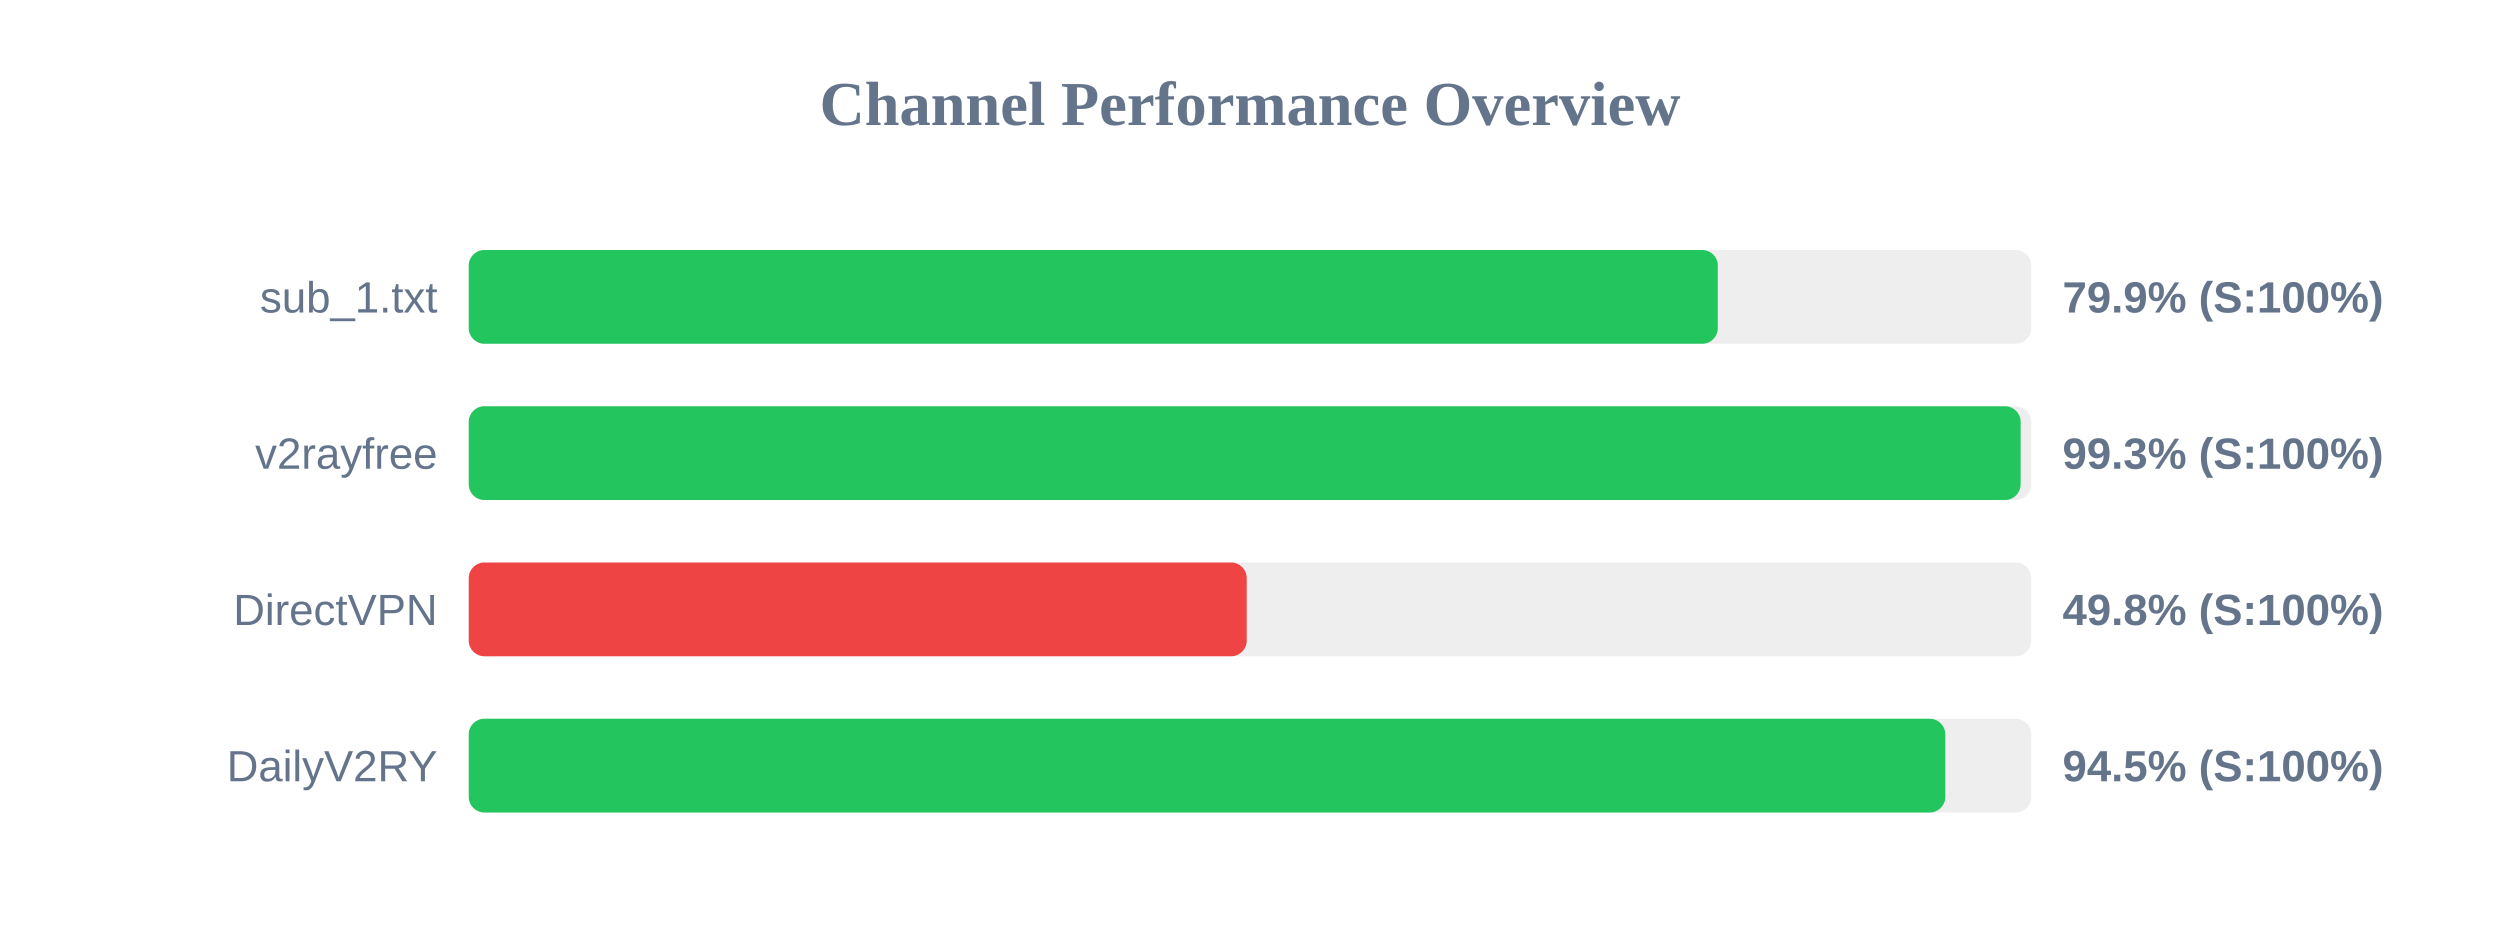
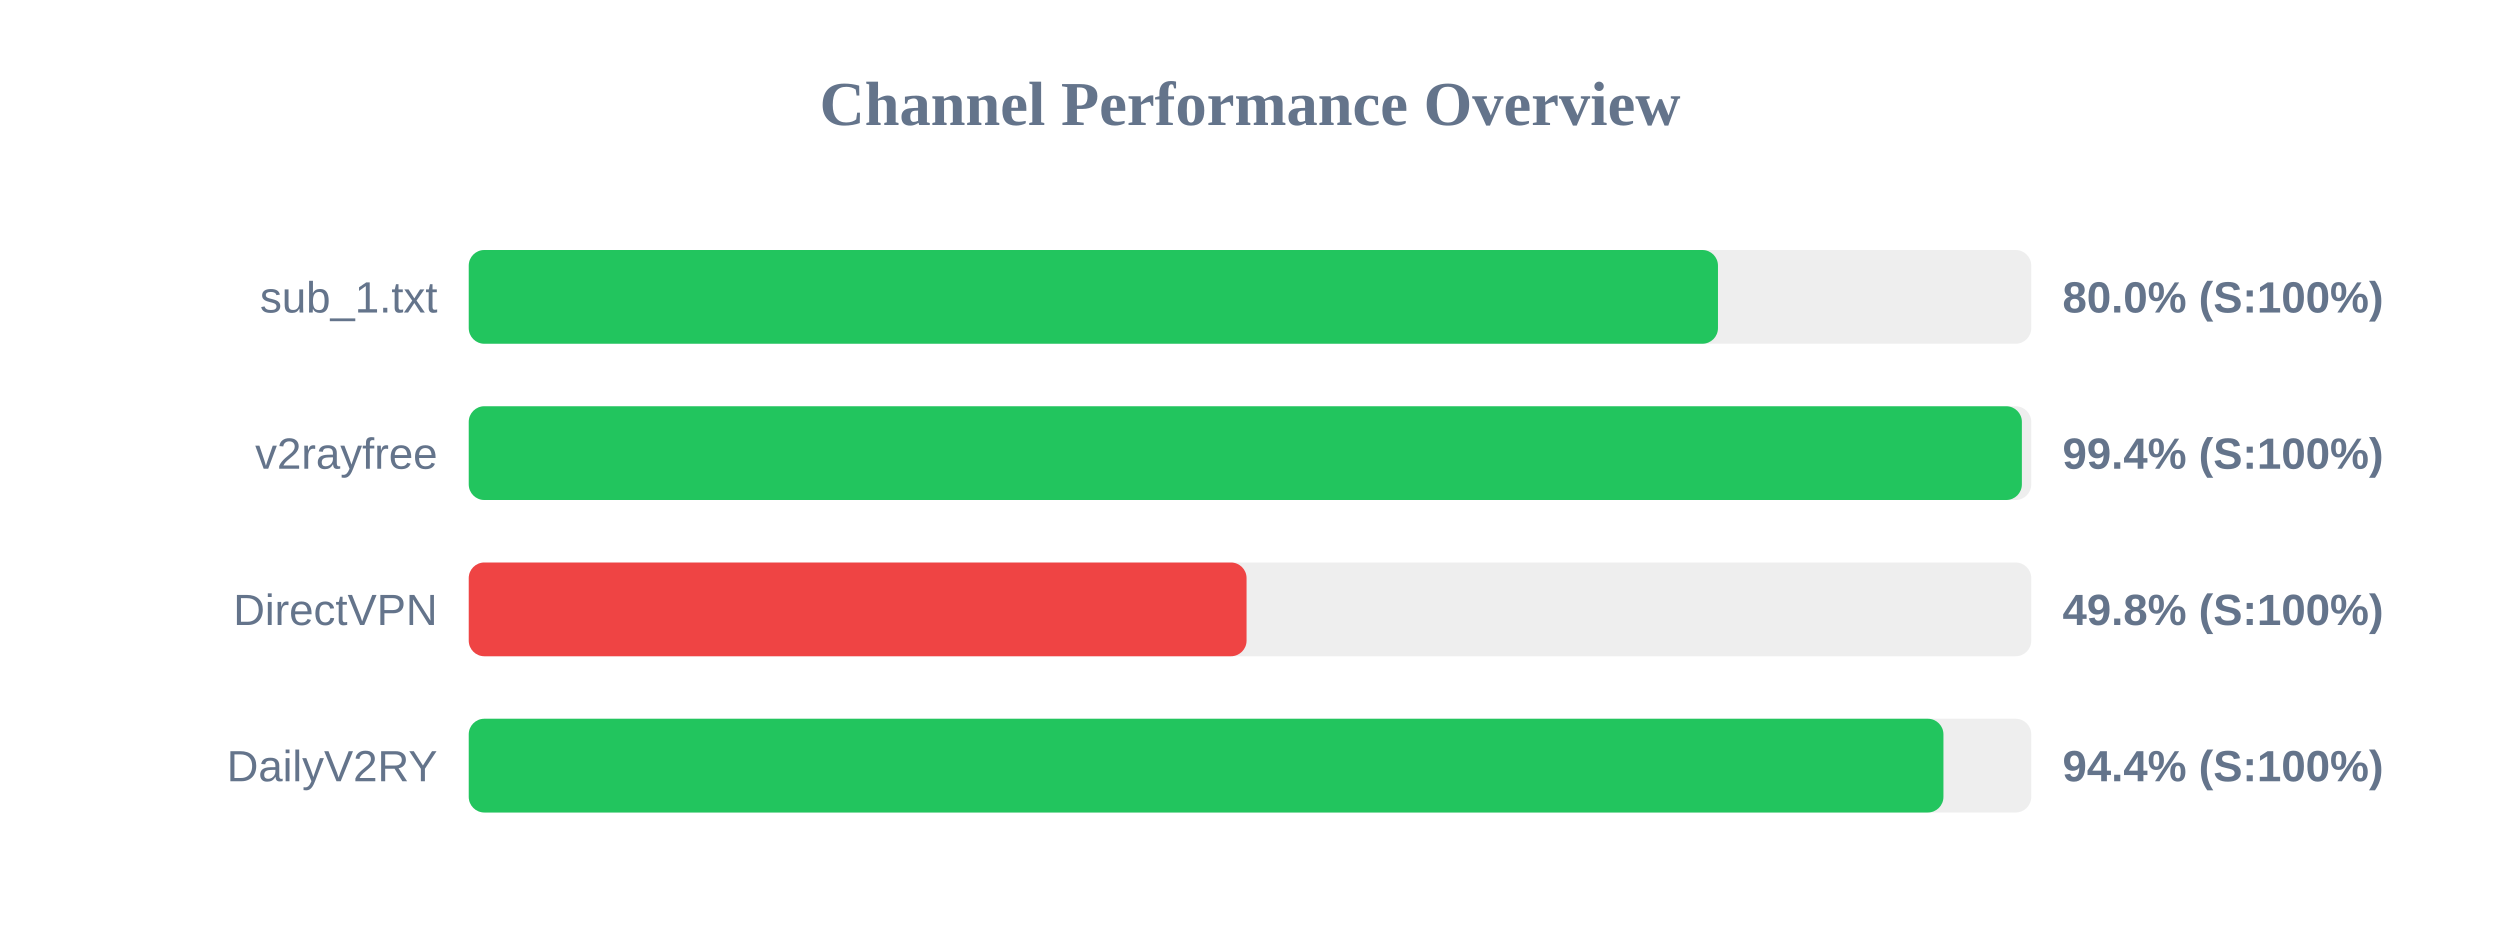
<svg xmlns="http://www.w3.org/2000/svg" width="800" height="300" version="1.1">
  <style>
        .row { font: 14px Arial; fill: #64748b; }
        .score { font: bold 14px Arial; fill: #64748b; }
    </style>
  <text x="400" y="40" text-anchor="middle" font-size="20px" font-weight="bold" fill="#64748b">Channel Performance Overview</text>
  <rect x="150" y="80" width="500" height="30" fill="#eee" rx="5" />
-   <rect x="150" y="80" width="399.7" height="30" fill="#22c55e" rx="5" />
+   <rect x="150" y="80" width="399.75" height="30" fill="#22c55e" rx="5" />
  <text x="140" y="100" text-anchor="end" class="row">sub_1.txt</text>
-   <text x="660" y="100" text-anchor="start" class="score">79.9% (S:100%)</text>
+   <text x="660" y="100" text-anchor="start" class="score">80.0% (S:100%)</text>
  <rect x="150" y="130" width="500" height="30" fill="#eee" rx="5" />
-   <rect x="150" y="130" width="496.6" height="30" fill="#22c55e" rx="5" />
+   <rect x="150" y="130" width="497.0" height="30" fill="#22c55e" rx="5" />
  <text x="140" y="150" text-anchor="end" class="row">v2rayfree</text>
-   <text x="660" y="150" text-anchor="start" class="score">99.3% (S:100%)</text>
+   <text x="660" y="150" text-anchor="start" class="score">99.4% (S:100%)</text>
  <rect x="150" y="180" width="500" height="30" fill="#eee" rx="5" />
-   <rect x="150" y="180" width="248.95" height="30" fill="#ef4444" rx="5" />
+   <rect x="150" y="180" width="248.9" height="30" fill="#ef4444" rx="5" />
  <text x="140" y="200" text-anchor="end" class="row">DirectVPN</text>
  <text x="660" y="200" text-anchor="start" class="score">49.8% (S:100%)</text>
  <rect x="150" y="230" width="500" height="30" fill="#eee" rx="5" />
-   <rect x="150" y="230" width="472.5" height="30" fill="#22c55e" rx="5" />
+   <rect x="150" y="230" width="471.9" height="30" fill="#22c55e" rx="5" />
  <text x="140" y="250" text-anchor="end" class="row">DailyV2RY</text>
-   <text x="660" y="250" text-anchor="start" class="score">94.5% (S:100%)</text>
+   <text x="660" y="250" text-anchor="start" class="score">94.4% (S:100%)</text>
</svg>
